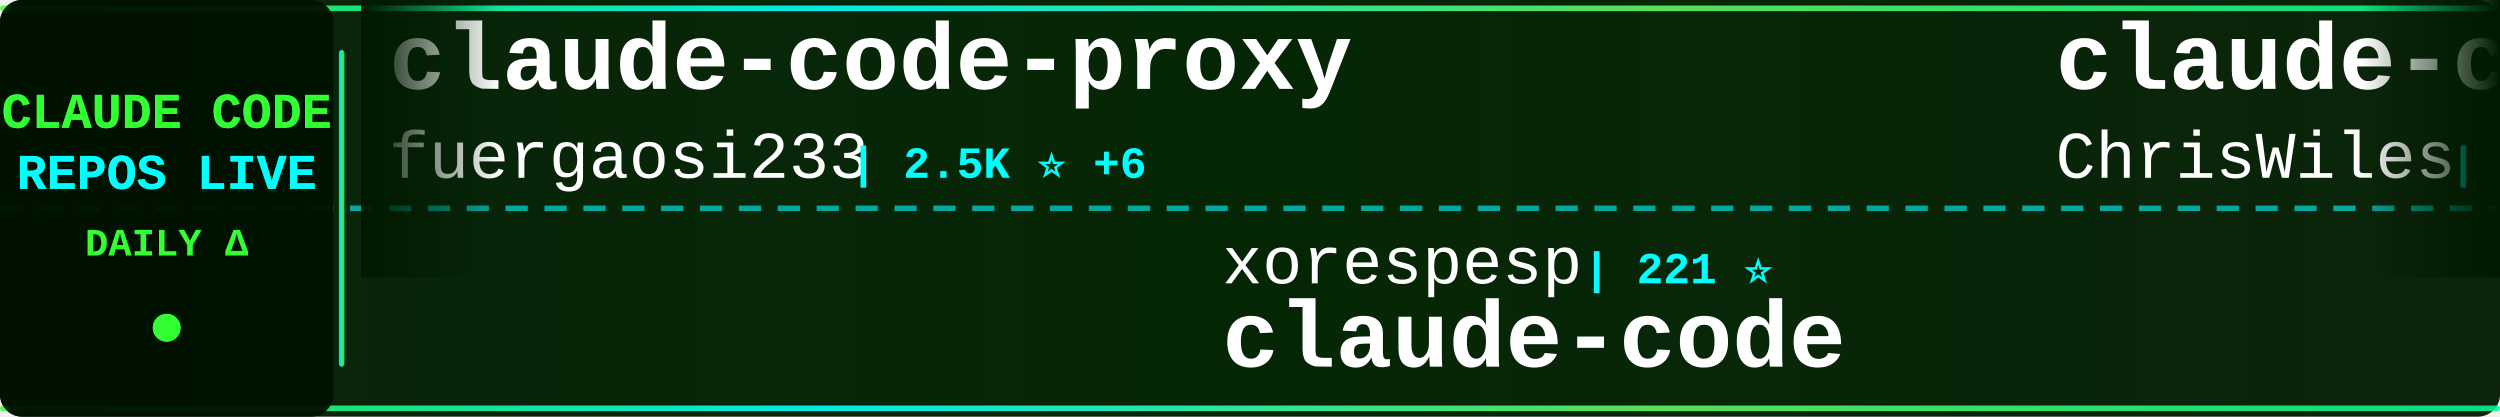
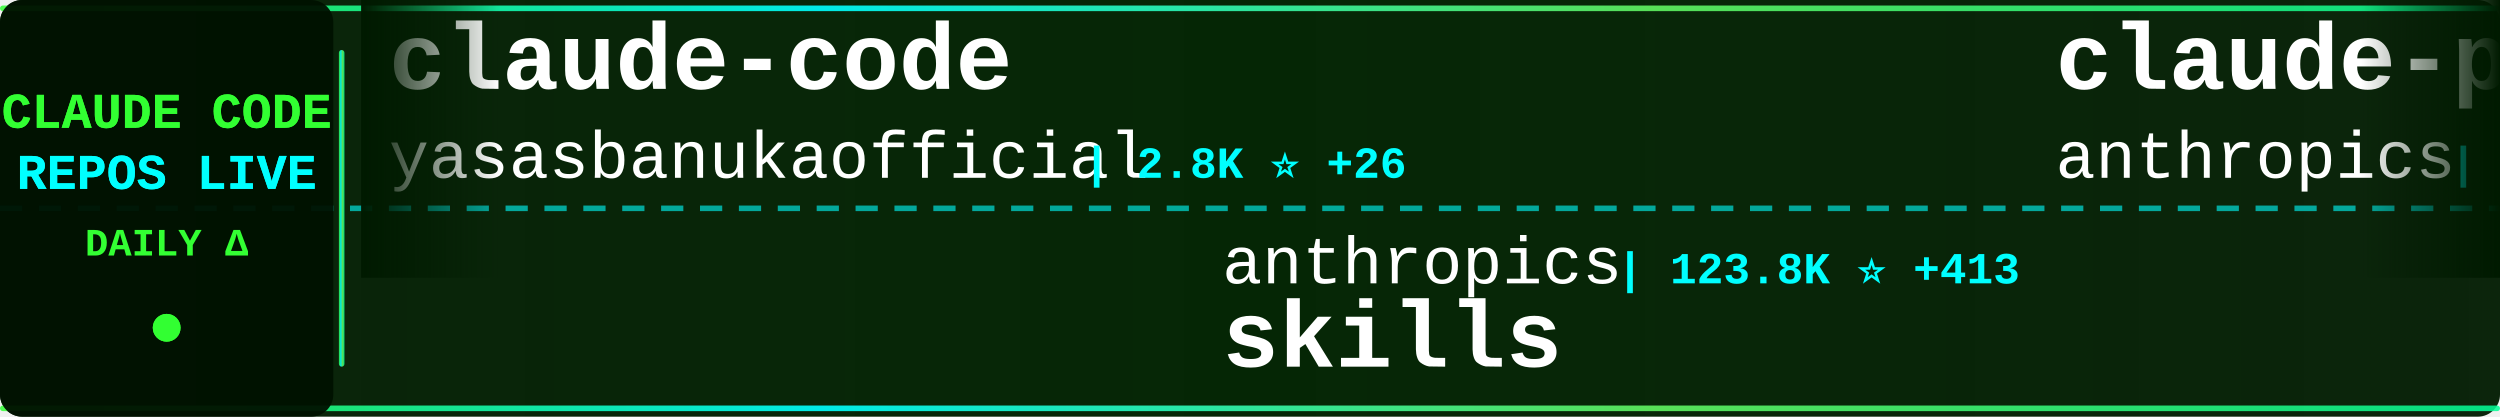
<svg xmlns="http://www.w3.org/2000/svg" width="900" height="150">
  <defs>
    <linearGradient id="tickerBg" x1="0%" y1="0%" x2="100%" y2="0%">
      <stop offset="0%" style="stop-color:#001a00;stop-opacity:0.95" />
      <stop offset="50%" style="stop-color:#002200;stop-opacity:0.98" />
      <stop offset="100%" style="stop-color:#001a00;stop-opacity:0.95" />
    </linearGradient>
    <linearGradient id="borderGrad" x1="0%" y1="0%" x2="100%" y2="0%">
      <stop offset="0%" style="stop-color:#33ff33;stop-opacity:0.85">
        <animate attributeName="stop-opacity" values="0.85;1;0.85" dur="2s" repeatCount="indefinite" />
      </stop>
      <stop offset="33%" style="stop-color:#00ffff;stop-opacity:0.9">
        <animate attributeName="stop-opacity" values="0.9;1;0.9" dur="2.2s" repeatCount="indefinite" />
      </stop>
      <stop offset="66%" style="stop-color:#66ff66;stop-opacity:0.85">
        <animate attributeName="stop-opacity" values="0.85;1;0.85" dur="1.8s" repeatCount="indefinite" />
      </stop>
      <stop offset="100%" style="stop-color:#00ff99;stop-opacity:0.85">
        <animate attributeName="stop-opacity" values="0.85;1;0.85" dur="2s" repeatCount="indefinite" />
      </stop>
    </linearGradient>
    <filter id="textGlow">
      <feGaussianBlur stdDeviation="0.1" result="coloredBlur" />
      <feMerge>
        <feMergeNode in="coloredBlur" />
        <feMergeNode in="SourceGraphic" />
      </feMerge>
    </filter>
    <filter id="metricGlow">
      <feGaussianBlur stdDeviation="0.2" result="coloredBlur" />
      <feMerge>
        <feMergeNode in="coloredBlur" />
        <feMergeNode in="SourceGraphic" />
      </feMerge>
    </filter>
    <linearGradient id="leftFade" x1="0%" y1="0%" x2="100%" y2="0%">
      <stop offset="0%" style="stop-color:#001a00;stop-opacity:1" />
      <stop offset="100%" style="stop-color:#001a00;stop-opacity:0" />
    </linearGradient>
    <linearGradient id="rightFade" x1="0%" y1="0%" x2="100%" y2="0%">
      <stop offset="0%" style="stop-color:#001a00;stop-opacity:0" />
      <stop offset="100%" style="stop-color:#001a00;stop-opacity:1" />
    </linearGradient>
  </defs>
  <rect width="900" height="150" fill="url(#tickerBg)" rx="8" />
  <rect x="0" y="2" width="900" height="2" fill="url(#borderGrad)" rx="1" />
  <rect x="0" y="146" width="900" height="2" fill="url(#borderGrad)" rx="1" />
  <line x1="0" y1="75" x2="900" y2="75" stroke="#00ffff" stroke-width="2" stroke-dasharray="8 6" opacity="0.6" />
  <rect x="0" y="0" width="120" height="150" fill="#001100" opacity="0.95" rx="8" />
  <text x="60" y="46" font-family="'Courier New', monospace" font-size="18" font-weight="bold" fill="#33ff33" text-anchor="middle" filter="url(#textGlow)">
    CLAUDE CODE
  </text>
  <text x="60" y="68" font-family="'Courier New', monospace" font-size="18" font-weight="bold" fill="#00ffff" text-anchor="middle" filter="url(#textGlow)">
    REPOS LIVE
  </text>
  <text x="60" y="92" font-family="'Courier New', monospace" font-size="14" font-weight="bold" fill="#33ff33" text-anchor="middle">
    DAILY Δ
  </text>
  <circle cx="60" cy="118" r="5" fill="#33ff33" filter="url(#metricGlow)">
    <animate attributeName="r" values="4;6;4" dur="1.5s" repeatCount="indefinite" />
    <animate attributeName="opacity" values="0.6;1;0.6" dur="1.5s" repeatCount="indefinite" />
  </circle>
  <rect x="122" y="18" width="2" height="114" fill="url(#borderGrad)" rx="1" />
  <clipPath id="tickerClip">
    <rect x="130" y="0" width="770" height="150" />
  </clipPath>
  <g clip-path="url(#tickerClip)">
    <g id="tickerItems">
      <animateTransform attributeName="transform" attributeType="XML" type="translate" from="0 0" to="-3000 0" dur="54s" repeatCount="indefinite" />
      <g transform="translate(0, 0)">
-         <text x="140" y="32" font-family="'Courier New', monospace" font-size="34" font-weight="bold" fill="#ffffff">claude-code-proxy</text>
-         <text x="140" y="64" font-family="'Courier New', monospace" font-size="24" font-weight="normal" fill="#ffffff" opacity="1.0">fuergaosi233</text>
-         <text x="306" y="64" font-family="'Courier New', monospace" font-size="16" font-weight="bold" fill="#00ffff"> | 2.5K ⭐ +6</text>
+         <text x="140" y="32" font-family="'Courier New', monospace" font-size="34" font-weight="bold" fill="#ffffff">claude-code</text>
+         <text x="140" y="64" font-family="'Courier New', monospace" font-size="24" font-weight="normal" fill="#ffffff" opacity="1.0">yasasbanukaofficial</text>
+         <text x="390" y="64" font-family="'Courier New', monospace" font-size="16" font-weight="bold" fill="#00ffff"> | 2.8K ⭐ +26</text>
      </g>
      <g transform="translate(300, 0)">
-         <text x="140" y="102" font-family="'Courier New', monospace" font-size="24" font-weight="normal" fill="#ffffff" opacity="1.0">xorespesp</text>
-         <text x="270" y="102" font-family="'Courier New', monospace" font-size="16" font-weight="bold" fill="#00ffff"> | 221 ⭐</text>
-         <text x="140" y="132" font-family="'Courier New', monospace" font-size="34" font-weight="bold" fill="#ffffff">claude-code</text>
+         <text x="140" y="102" font-family="'Courier New', monospace" font-size="24" font-weight="normal" fill="#ffffff" opacity="1.0">anthropics</text>
+         <text x="282" y="102" font-family="'Courier New', monospace" font-size="16" font-weight="bold" fill="#00ffff"> | 123.8K ⭐ +413</text>
+         <text x="140" y="132" font-family="'Courier New', monospace" font-size="34" font-weight="bold" fill="#ffffff">skills</text>
      </g>
      <g transform="translate(600, 0)">
-         <text x="140" y="32" font-family="'Courier New', monospace" font-size="34" font-weight="bold" fill="#ffffff">claude-code-showcase</text>
-         <text x="140" y="64" font-family="'Courier New', monospace" font-size="24" font-weight="normal" fill="#ffffff" opacity="1.0">ChrisWiles</text>
-         <text x="282" y="64" font-family="'Courier New', monospace" font-size="16" font-weight="bold" fill="#00ffff"> | 5.8K ⭐ +8</text>
+         <text x="140" y="32" font-family="'Courier New', monospace" font-size="34" font-weight="bold" fill="#ffffff">claude-plugins-official</text>
+         <text x="140" y="64" font-family="'Courier New', monospace" font-size="24" font-weight="normal" fill="#ffffff" opacity="1.0">anthropics</text>
+         <text x="282" y="64" font-family="'Courier New', monospace" font-size="16" font-weight="bold" fill="#00ffff"> | 17.8K ⭐ +72</text>
      </g>
      <g transform="translate(900, 0)">
-         <text x="140" y="102" font-family="'Courier New', monospace" font-size="24" font-weight="normal" fill="#ffffff" opacity="1.0">Alishahryar1</text>
-         <text x="306" y="102" font-family="'Courier New', monospace" font-size="16" font-weight="bold" fill="#00ffff"> | 10.7K ⭐ +3.8K</text>
-         <text x="140" y="132" font-family="'Courier New', monospace" font-size="34" font-weight="bold" fill="#ffffff">free-claude-code</text>
+         <text x="140" y="102" font-family="'Courier New', monospace" font-size="24" font-weight="normal" fill="#ffffff" opacity="1.0">Yuyz0112</text>
+         <text x="258" y="102" font-family="'Courier New', monospace" font-size="16" font-weight="bold" fill="#00ffff"> | 2.4K ⭐</text>
+         <text x="140" y="132" font-family="'Courier New', monospace" font-size="34" font-weight="bold" fill="#ffffff">claude-code-reverse</text>
      </g>
      <g transform="translate(1200, 0)">
-         <text x="140" y="32" font-family="'Courier New', monospace" font-size="34" font-weight="bold" fill="#ffffff">antigravity-awesome-skil...</text>
-         <text x="140" y="64" font-family="'Courier New', monospace" font-size="24" font-weight="normal" fill="#ffffff" opacity="1.0">sickn33</text>
-         <text x="246" y="64" font-family="'Courier New', monospace" font-size="16" font-weight="bold" fill="#00ffff"> | 35.0K ⭐ +164</text>
+         <text x="140" y="32" font-family="'Courier New', monospace" font-size="34" font-weight="bold" fill="#ffffff">oh-my-claudecode</text>
+         <text x="140" y="64" font-family="'Courier New', monospace" font-size="24" font-weight="normal" fill="#ffffff" opacity="1.0">Yeachan-Heo</text>
+         <text x="294" y="64" font-family="'Courier New', monospace" font-size="16" font-weight="bold" fill="#00ffff"> | 31.3K ⭐ +146</text>
      </g>
      <g transform="translate(1500, 0)">
-         <text x="140" y="102" font-family="'Courier New', monospace" font-size="24" font-weight="normal" fill="#ffffff" opacity="1.0">feiskyer</text>
-         <text x="258" y="102" font-family="'Courier New', monospace" font-size="16" font-weight="bold" fill="#00ffff"> | 1.5K ⭐ +4</text>
-         <text x="140" y="132" font-family="'Courier New', monospace" font-size="34" font-weight="bold" fill="#ffffff">claude-code-settings</text>
+         <text x="140" y="102" font-family="'Courier New', monospace" font-size="24" font-weight="normal" fill="#ffffff" opacity="1.0">shanraisshan</text>
+         <text x="306" y="102" font-family="'Courier New', monospace" font-size="16" font-weight="bold" fill="#00ffff"> | 48.0K ⭐ +165</text>
+         <text x="140" y="132" font-family="'Courier New', monospace" font-size="34" font-weight="bold" fill="#ffffff">claude-code-best-practic...</text>
      </g>
      <g transform="translate(1800, 0)">
-         <text x="140" y="32" font-family="'Courier New', monospace" font-size="34" font-weight="bold" fill="#ffffff">claude-code-sourcemap</text>
-         <text x="140" y="64" font-family="'Courier New', monospace" font-size="24" font-weight="normal" fill="#ffffff" opacity="1.0">Hyper66666</text>
-         <text x="282" y="64" font-family="'Courier New', monospace" font-size="16" font-weight="bold" fill="#00ffff"> | 213 ⭐ +1</text>
+         <text x="140" y="32" font-family="'Courier New', monospace" font-size="34" font-weight="bold" fill="#ffffff">Auto-claude-code-researc...</text>
+         <text x="140" y="64" font-family="'Courier New', monospace" font-size="24" font-weight="normal" fill="#ffffff" opacity="1.0">wanshuiyin</text>
+         <text x="282" y="64" font-family="'Courier New', monospace" font-size="16" font-weight="bold" fill="#00ffff"> | 7.5K ⭐ +60</text>
      </g>
      <g transform="translate(2100, 0)">
-         <text x="140" y="102" font-family="'Courier New', monospace" font-size="24" font-weight="normal" fill="#ffffff" opacity="1.0">ding113</text>
-         <text x="246" y="102" font-family="'Courier New', monospace" font-size="16" font-weight="bold" fill="#00ffff"> | 2.6K ⭐ +11</text>
-         <text x="140" y="132" font-family="'Courier New', monospace" font-size="34" font-weight="bold" fill="#ffffff">claude-code-hub</text>
+         <text x="140" y="102" font-family="'Courier New', monospace" font-size="24" font-weight="normal" fill="#ffffff" opacity="1.0">snarktank</text>
+         <text x="270" y="102" font-family="'Courier New', monospace" font-size="16" font-weight="bold" fill="#00ffff"> | 17.8K ⭐ +38</text>
+         <text x="140" y="132" font-family="'Courier New', monospace" font-size="34" font-weight="bold" fill="#ffffff">ralph</text>
      </g>
      <g transform="translate(2400, 0)">
-         <text x="140" y="32" font-family="'Courier New', monospace" font-size="34" font-weight="bold" fill="#ffffff">claude-code-proxy</text>
-         <text x="140" y="64" font-family="'Courier New', monospace" font-size="24" font-weight="normal" fill="#ffffff" opacity="1.0">1rgs</text>
-         <text x="210" y="64" font-family="'Courier New', monospace" font-size="16" font-weight="bold" fill="#00ffff"> | 3.5K ⭐ +4</text>
+         <text x="140" y="32" font-family="'Courier New', monospace" font-size="34" font-weight="bold" fill="#ffffff">how-claude-code-works</text>
+         <text x="140" y="64" font-family="'Courier New', monospace" font-size="24" font-weight="normal" fill="#ffffff" opacity="1.0">Windy3f3f3f3f</text>
+         <text x="318" y="64" font-family="'Courier New', monospace" font-size="16" font-weight="bold" fill="#00ffff"> | 2.0K ⭐ +4</text>
      </g>
      <g transform="translate(2700, 0)">
-         <text x="140" y="102" font-family="'Courier New', monospace" font-size="24" font-weight="normal" fill="#ffffff" opacity="1.0">Yeachan-Heo</text>
-         <text x="294" y="102" font-family="'Courier New', monospace" font-size="16" font-weight="bold" fill="#00ffff"> | 31.2K ⭐ +151</text>
-         <text x="140" y="132" font-family="'Courier New', monospace" font-size="34" font-weight="bold" fill="#ffffff">oh-my-claudecode</text>
+         <text x="140" y="102" font-family="'Courier New', monospace" font-size="24" font-weight="normal" fill="#ffffff" opacity="1.0">VoltAgent</text>
+         <text x="270" y="102" font-family="'Courier New', monospace" font-size="16" font-weight="bold" fill="#00ffff"> | 18.3K ⭐ +110</text>
+         <text x="140" y="132" font-family="'Courier New', monospace" font-size="34" font-weight="bold" fill="#ffffff">awesome-claude-code-suba...</text>
      </g>
      <g transform="translate(3000, 0)">
-         <text x="140" y="32" font-family="'Courier New', monospace" font-size="34" font-weight="bold" fill="#ffffff">claude-code-proxy</text>
-         <text x="140" y="64" font-family="'Courier New', monospace" font-size="24" font-weight="normal" fill="#ffffff" opacity="1.0">fuergaosi233</text>
-         <text x="306" y="64" font-family="'Courier New', monospace" font-size="16" font-weight="bold" fill="#00ffff"> | 2.5K ⭐ +6</text>
+         <text x="140" y="32" font-family="'Courier New', monospace" font-size="34" font-weight="bold" fill="#ffffff">claude-code</text>
+         <text x="140" y="64" font-family="'Courier New', monospace" font-size="24" font-weight="normal" fill="#ffffff" opacity="1.0">yasasbanukaofficial</text>
+         <text x="390" y="64" font-family="'Courier New', monospace" font-size="16" font-weight="bold" fill="#00ffff"> | 2.8K ⭐ +26</text>
      </g>
      <g transform="translate(3300, 0)">
-         <text x="140" y="102" font-family="'Courier New', monospace" font-size="24" font-weight="normal" fill="#ffffff" opacity="1.0">xorespesp</text>
-         <text x="270" y="102" font-family="'Courier New', monospace" font-size="16" font-weight="bold" fill="#00ffff"> | 221 ⭐</text>
-         <text x="140" y="132" font-family="'Courier New', monospace" font-size="34" font-weight="bold" fill="#ffffff">claude-code</text>
+         <text x="140" y="102" font-family="'Courier New', monospace" font-size="24" font-weight="normal" fill="#ffffff" opacity="1.0">anthropics</text>
+         <text x="282" y="102" font-family="'Courier New', monospace" font-size="16" font-weight="bold" fill="#00ffff"> | 123.8K ⭐ +413</text>
+         <text x="140" y="132" font-family="'Courier New', monospace" font-size="34" font-weight="bold" fill="#ffffff">skills</text>
      </g>
      <g transform="translate(3600, 0)">
-         <text x="140" y="32" font-family="'Courier New', monospace" font-size="34" font-weight="bold" fill="#ffffff">claude-code-showcase</text>
-         <text x="140" y="64" font-family="'Courier New', monospace" font-size="24" font-weight="normal" fill="#ffffff" opacity="1.0">ChrisWiles</text>
-         <text x="282" y="64" font-family="'Courier New', monospace" font-size="16" font-weight="bold" fill="#00ffff"> | 5.8K ⭐ +8</text>
+         <text x="140" y="32" font-family="'Courier New', monospace" font-size="34" font-weight="bold" fill="#ffffff">claude-plugins-official</text>
+         <text x="140" y="64" font-family="'Courier New', monospace" font-size="24" font-weight="normal" fill="#ffffff" opacity="1.0">anthropics</text>
+         <text x="282" y="64" font-family="'Courier New', monospace" font-size="16" font-weight="bold" fill="#00ffff"> | 17.8K ⭐ +72</text>
      </g>
      <g transform="translate(3900, 0)">
-         <text x="140" y="102" font-family="'Courier New', monospace" font-size="24" font-weight="normal" fill="#ffffff" opacity="1.0">Alishahryar1</text>
-         <text x="306" y="102" font-family="'Courier New', monospace" font-size="16" font-weight="bold" fill="#00ffff"> | 10.7K ⭐ +3.8K</text>
-         <text x="140" y="132" font-family="'Courier New', monospace" font-size="34" font-weight="bold" fill="#ffffff">free-claude-code</text>
+         <text x="140" y="102" font-family="'Courier New', monospace" font-size="24" font-weight="normal" fill="#ffffff" opacity="1.0">Yuyz0112</text>
+         <text x="258" y="102" font-family="'Courier New', monospace" font-size="16" font-weight="bold" fill="#00ffff"> | 2.4K ⭐</text>
+         <text x="140" y="132" font-family="'Courier New', monospace" font-size="34" font-weight="bold" fill="#ffffff">claude-code-reverse</text>
      </g>
    </g>
  </g>
  <rect x="130" y="0" width="50" height="100" fill="url(#leftFade)" />
  <rect x="850" y="0" width="50" height="100" fill="url(#rightFade)" />
</svg>
